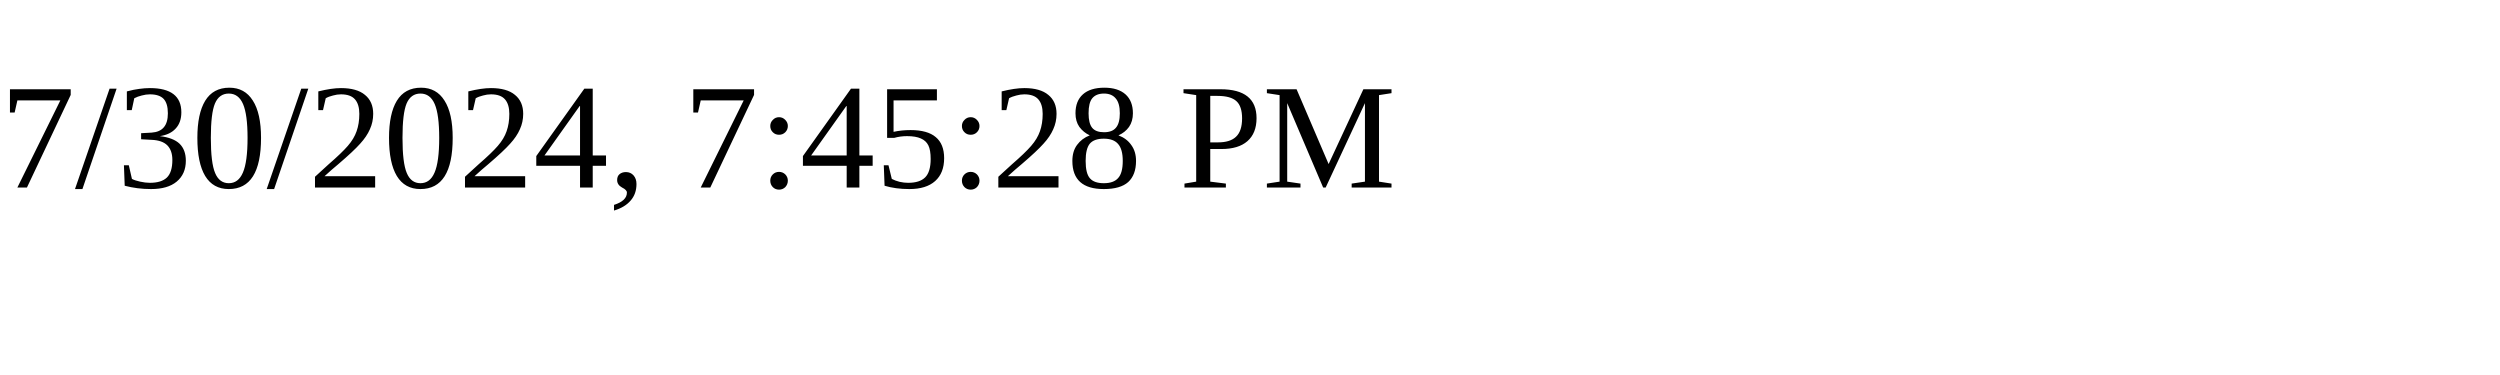
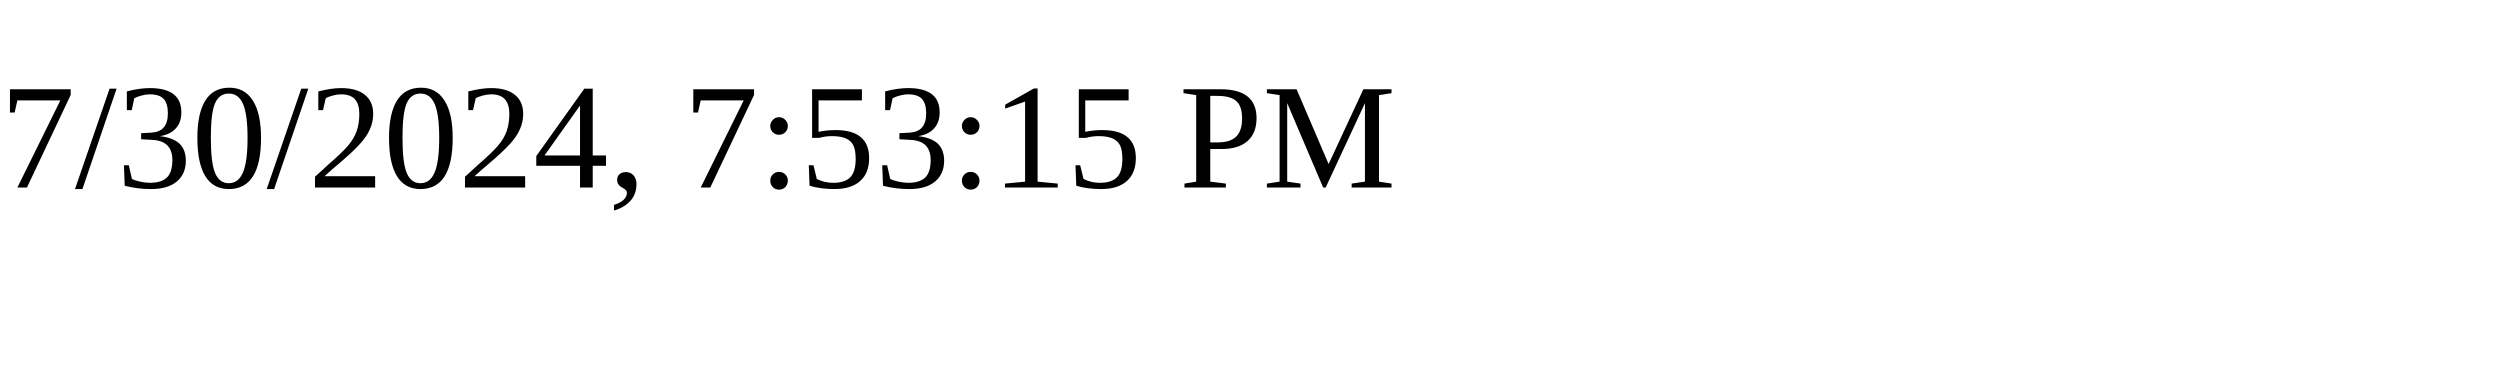
<svg xmlns="http://www.w3.org/2000/svg" height="30" width="200">
-   <text x="0" y="15">7/30/2024, 7:45:28 PM</text>
+   <text x="0" y="15">7/30/2024, 7:53:15 PM</text>
</svg>
